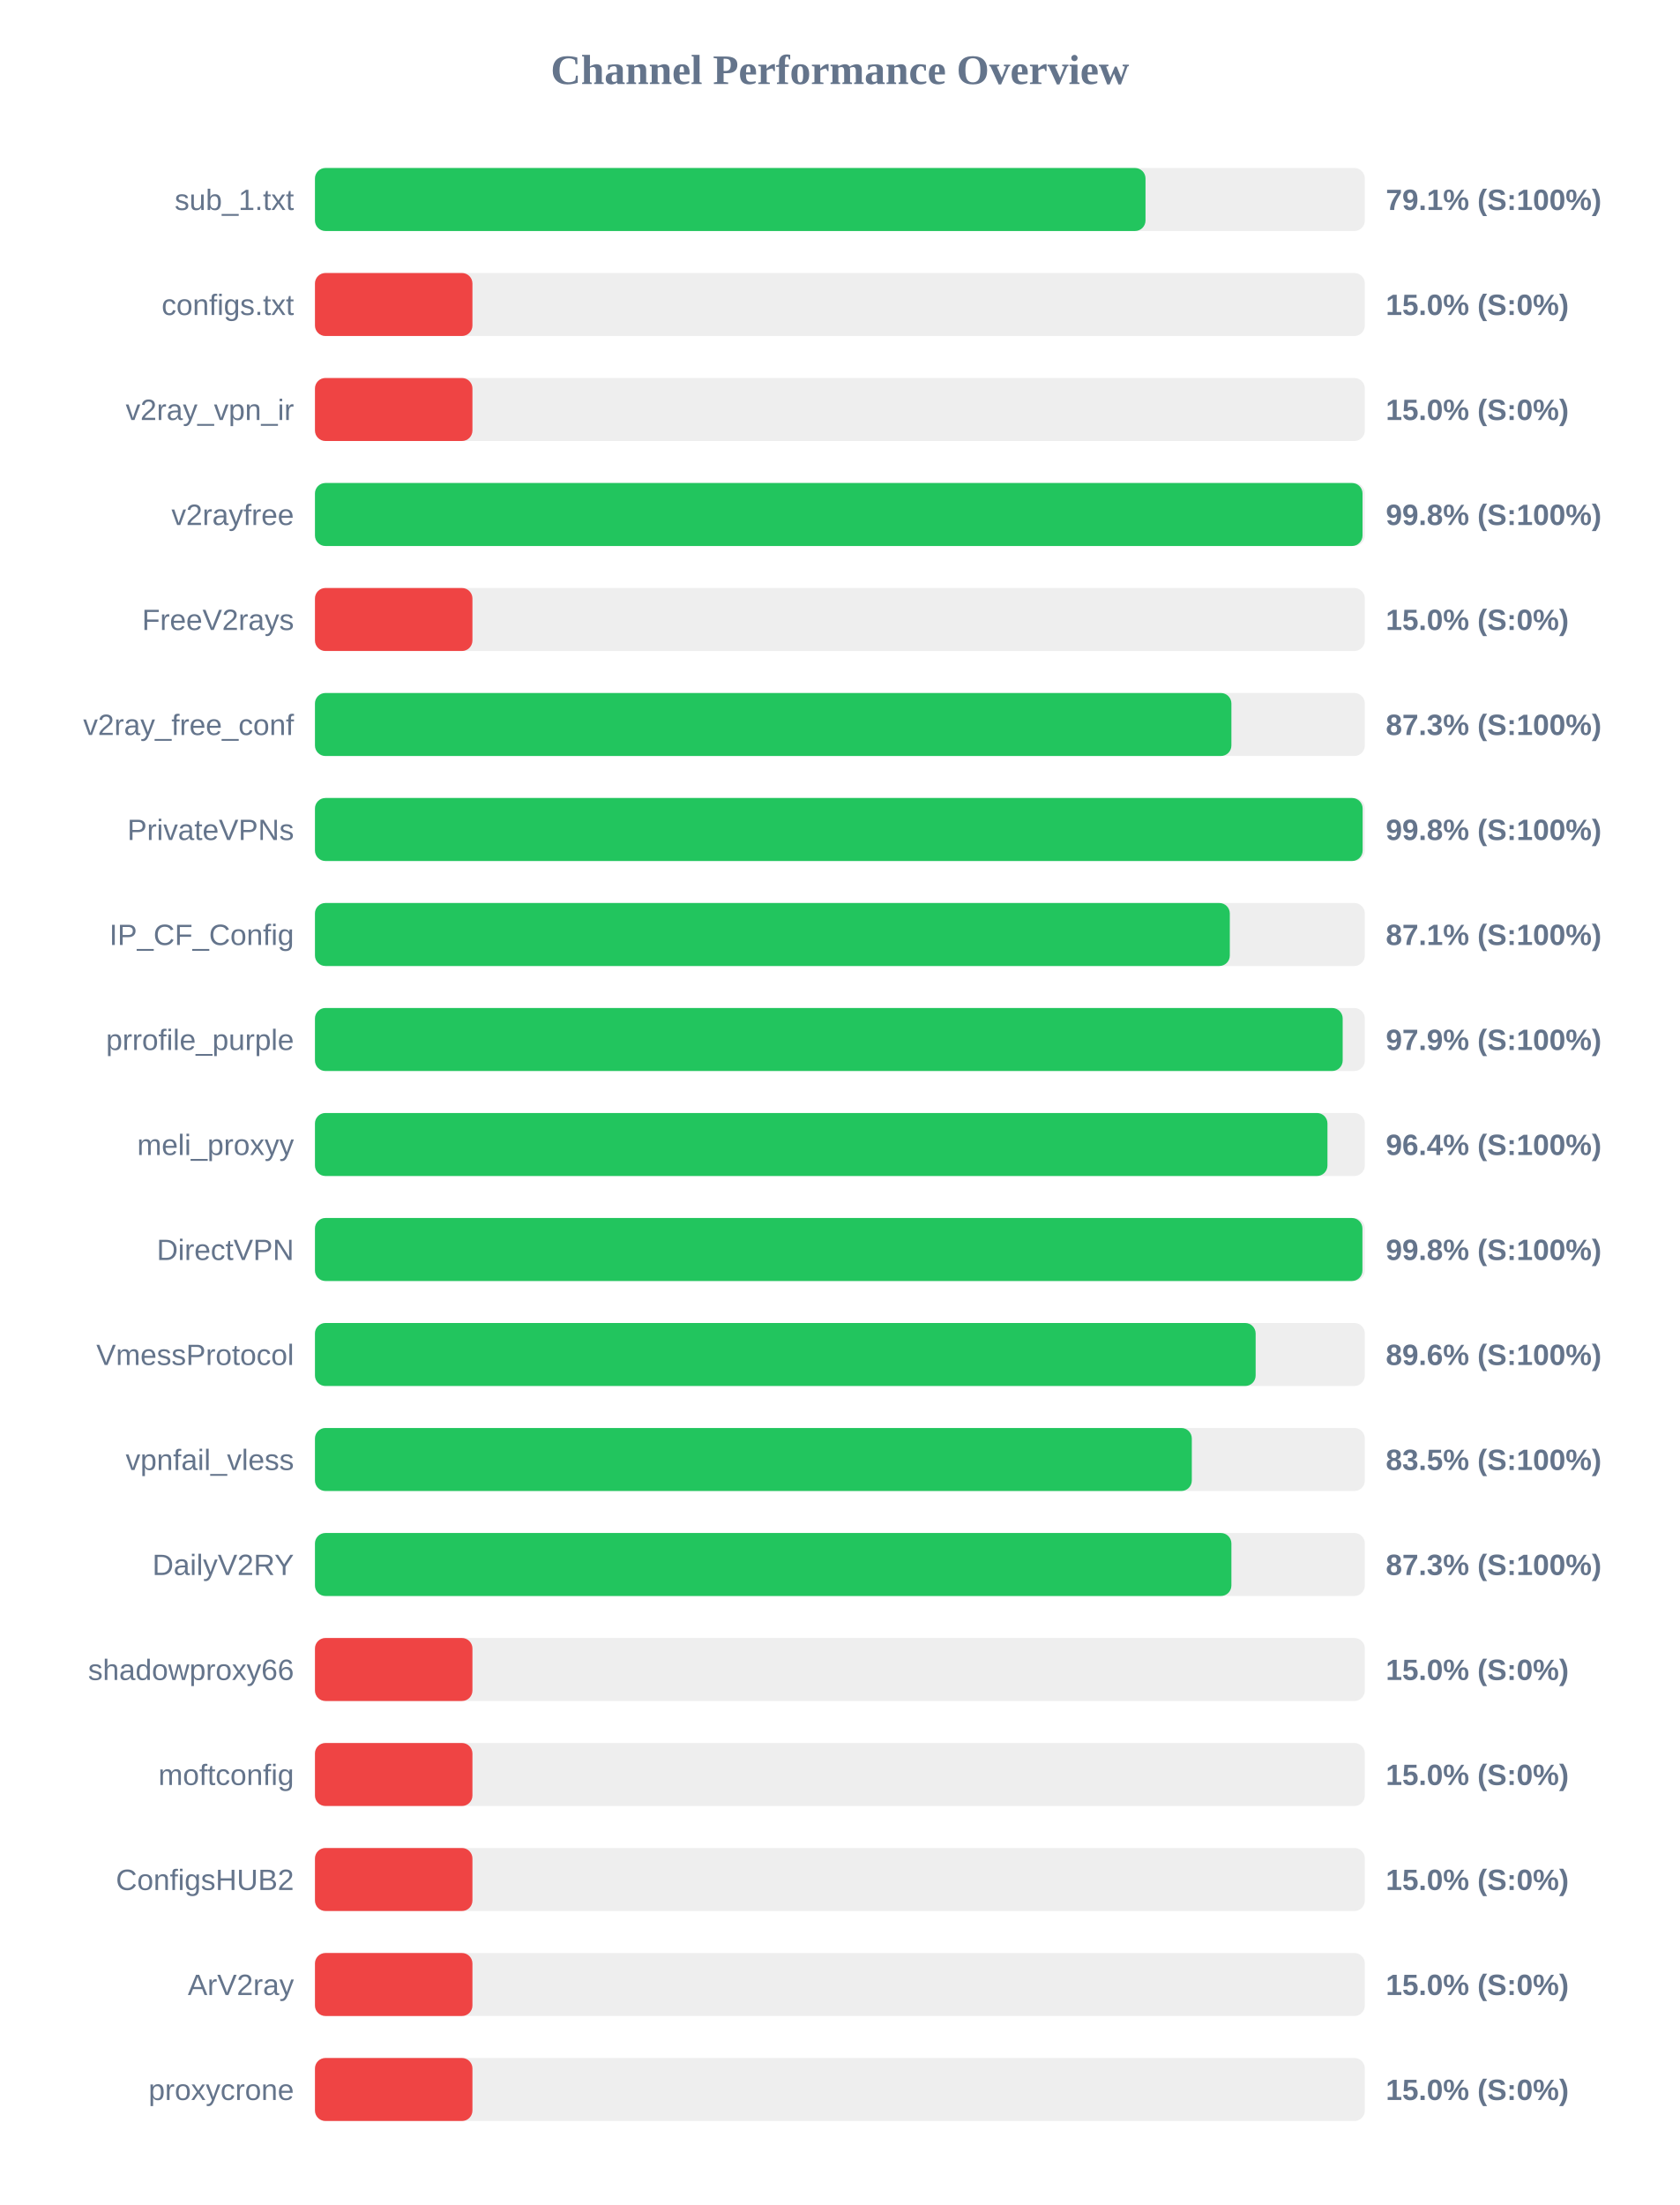
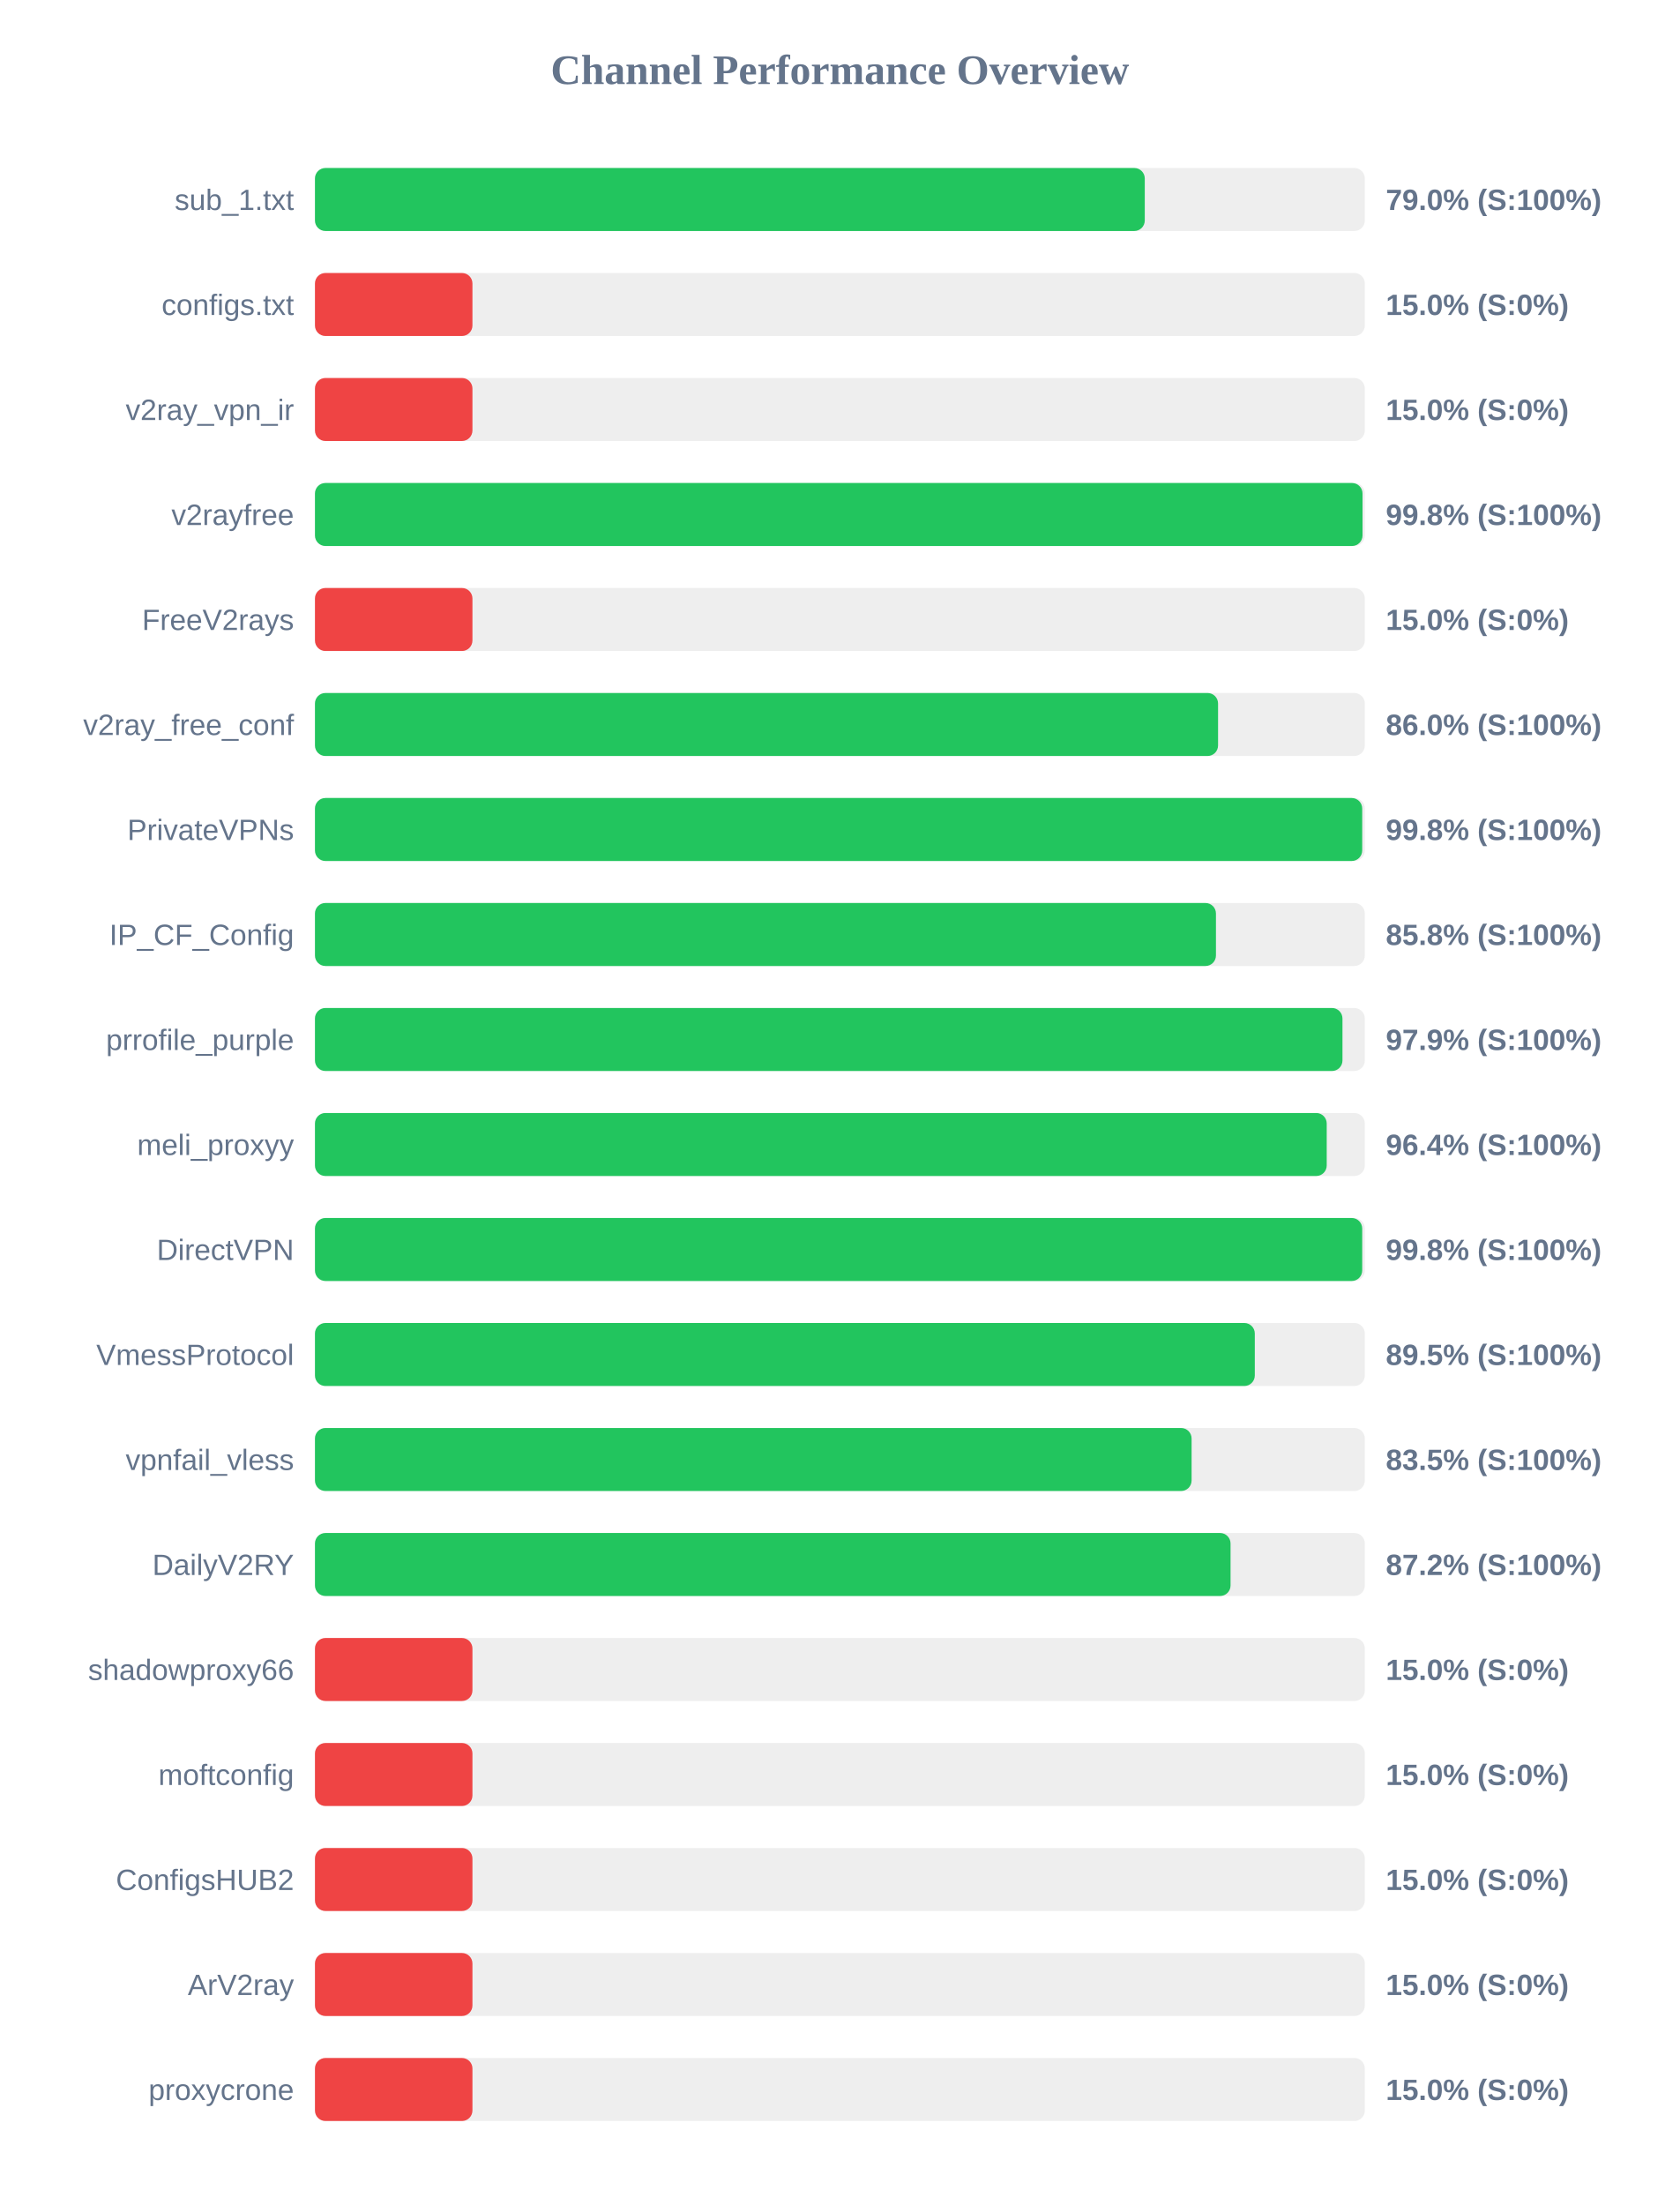
<svg xmlns="http://www.w3.org/2000/svg" width="800" height="1050" version="1.1">
  <style>
        .row { font: 14px Arial; fill: #64748b; }
        .score { font: bold 14px Arial; fill: #64748b; }
    </style>
  <text x="400" y="40" text-anchor="middle" font-size="20px" font-weight="bold" fill="#64748b">Channel Performance Overview</text>
  <rect x="150" y="80" width="500" height="30" fill="#eee" rx="5" />
-   <rect x="150" y="80" width="395.55" height="30" fill="#22c55e" rx="5" />
+   <rect x="150" y="80" width="395.2" height="30" fill="#22c55e" rx="5" />
  <text x="140" y="100" text-anchor="end" class="row">sub_1.txt</text>
-   <text x="660" y="100" text-anchor="start" class="score">79.1% (S:100%)</text>
+   <text x="660" y="100" text-anchor="start" class="score">79.0% (S:100%)</text>
  <rect x="150" y="130" width="500" height="30" fill="#eee" rx="5" />
  <rect x="150" y="130" width="75.0" height="30" fill="#ef4444" rx="5" />
  <text x="140" y="150" text-anchor="end" class="row">configs.txt</text>
  <text x="660" y="150" text-anchor="start" class="score">15.0% (S:0%)</text>
  <rect x="150" y="180" width="500" height="30" fill="#eee" rx="5" />
  <rect x="150" y="180" width="75.0" height="30" fill="#ef4444" rx="5" />
  <text x="140" y="200" text-anchor="end" class="row">v2ray_vpn_ir</text>
  <text x="660" y="200" text-anchor="start" class="score">15.0% (S:0%)</text>
  <rect x="150" y="230" width="500" height="30" fill="#eee" rx="5" />
  <rect x="150" y="230" width="498.9" height="30" fill="#22c55e" rx="5" />
  <text x="140" y="250" text-anchor="end" class="row">v2rayfree</text>
  <text x="660" y="250" text-anchor="start" class="score">99.8% (S:100%)</text>
  <rect x="150" y="280" width="500" height="30" fill="#eee" rx="5" />
  <rect x="150" y="280" width="75.0" height="30" fill="#ef4444" rx="5" />
  <text x="140" y="300" text-anchor="end" class="row">FreeV2rays</text>
  <text x="660" y="300" text-anchor="start" class="score">15.0% (S:0%)</text>
  <rect x="150" y="330" width="500" height="30" fill="#eee" rx="5" />
-   <rect x="150" y="330" width="436.45" height="30" fill="#22c55e" rx="5" />
+   <rect x="150" y="330" width="430.1" height="30" fill="#22c55e" rx="5" />
  <text x="140" y="350" text-anchor="end" class="row">v2ray_free_conf</text>
-   <text x="660" y="350" text-anchor="start" class="score">87.3% (S:100%)</text>
+   <text x="660" y="350" text-anchor="start" class="score">86.0% (S:100%)</text>
  <rect x="150" y="380" width="500" height="30" fill="#eee" rx="5" />
-   <rect x="150" y="380" width="498.95" height="30" fill="#22c55e" rx="5" />
+   <rect x="150" y="380" width="498.75" height="30" fill="#22c55e" rx="5" />
  <text x="140" y="400" text-anchor="end" class="row">PrivateVPNs</text>
  <text x="660" y="400" text-anchor="start" class="score">99.8% (S:100%)</text>
  <rect x="150" y="430" width="500" height="30" fill="#eee" rx="5" />
-   <rect x="150" y="430" width="435.7" height="30" fill="#22c55e" rx="5" />
+   <rect x="150" y="430" width="429.1" height="30" fill="#22c55e" rx="5" />
  <text x="140" y="450" text-anchor="end" class="row">IP_CF_Config</text>
-   <text x="660" y="450" text-anchor="start" class="score">87.1% (S:100%)</text>
+   <text x="660" y="450" text-anchor="start" class="score">85.8% (S:100%)</text>
  <rect x="150" y="480" width="500" height="30" fill="#eee" rx="5" />
-   <rect x="150" y="480" width="489.45" height="30" fill="#22c55e" rx="5" />
+   <rect x="150" y="480" width="489.35" height="30" fill="#22c55e" rx="5" />
  <text x="140" y="500" text-anchor="end" class="row">prrofile_purple</text>
  <text x="660" y="500" text-anchor="start" class="score">97.9% (S:100%)</text>
  <rect x="150" y="530" width="500" height="30" fill="#eee" rx="5" />
-   <rect x="150" y="530" width="482.2" height="30" fill="#22c55e" rx="5" />
+   <rect x="150" y="530" width="481.85" height="30" fill="#22c55e" rx="5" />
  <text x="140" y="550" text-anchor="end" class="row">meli_proxyy</text>
  <text x="660" y="550" text-anchor="start" class="score">96.4% (S:100%)</text>
  <rect x="150" y="580" width="500" height="30" fill="#eee" rx="5" />
-   <rect x="150" y="580" width="498.85" height="30" fill="#22c55e" rx="5" />
+   <rect x="150" y="580" width="498.75" height="30" fill="#22c55e" rx="5" />
  <text x="140" y="600" text-anchor="end" class="row">DirectVPN</text>
  <text x="660" y="600" text-anchor="start" class="score">99.8% (S:100%)</text>
  <rect x="150" y="630" width="500" height="30" fill="#eee" rx="5" />
-   <rect x="150" y="630" width="448.0" height="30" fill="#22c55e" rx="5" />
+   <rect x="150" y="630" width="447.6" height="30" fill="#22c55e" rx="5" />
  <text x="140" y="650" text-anchor="end" class="row">VmessProtocol</text>
-   <text x="660" y="650" text-anchor="start" class="score">89.6% (S:100%)</text>
+   <text x="660" y="650" text-anchor="start" class="score">89.5% (S:100%)</text>
  <rect x="150" y="680" width="500" height="30" fill="#eee" rx="5" />
-   <rect x="150" y="680" width="417.6" height="30" fill="#22c55e" rx="5" />
+   <rect x="150" y="680" width="417.5" height="30" fill="#22c55e" rx="5" />
  <text x="140" y="700" text-anchor="end" class="row">vpnfail_vless</text>
  <text x="660" y="700" text-anchor="start" class="score">83.5% (S:100%)</text>
  <rect x="150" y="730" width="500" height="30" fill="#eee" rx="5" />
-   <rect x="150" y="730" width="436.45" height="30" fill="#22c55e" rx="5" />
+   <rect x="150" y="730" width="436.05" height="30" fill="#22c55e" rx="5" />
  <text x="140" y="750" text-anchor="end" class="row">DailyV2RY</text>
-   <text x="660" y="750" text-anchor="start" class="score">87.3% (S:100%)</text>
+   <text x="660" y="750" text-anchor="start" class="score">87.2% (S:100%)</text>
  <rect x="150" y="780" width="500" height="30" fill="#eee" rx="5" />
  <rect x="150" y="780" width="75.0" height="30" fill="#ef4444" rx="5" />
  <text x="140" y="800" text-anchor="end" class="row">shadowproxy66</text>
  <text x="660" y="800" text-anchor="start" class="score">15.0% (S:0%)</text>
  <rect x="150" y="830" width="500" height="30" fill="#eee" rx="5" />
  <rect x="150" y="830" width="75.0" height="30" fill="#ef4444" rx="5" />
  <text x="140" y="850" text-anchor="end" class="row">moftconfig</text>
  <text x="660" y="850" text-anchor="start" class="score">15.0% (S:0%)</text>
  <rect x="150" y="880" width="500" height="30" fill="#eee" rx="5" />
  <rect x="150" y="880" width="75.0" height="30" fill="#ef4444" rx="5" />
  <text x="140" y="900" text-anchor="end" class="row">ConfigsHUB2</text>
  <text x="660" y="900" text-anchor="start" class="score">15.0% (S:0%)</text>
  <rect x="150" y="930" width="500" height="30" fill="#eee" rx="5" />
  <rect x="150" y="930" width="75.0" height="30" fill="#ef4444" rx="5" />
  <text x="140" y="950" text-anchor="end" class="row">ArV2ray</text>
  <text x="660" y="950" text-anchor="start" class="score">15.0% (S:0%)</text>
  <rect x="150" y="980" width="500" height="30" fill="#eee" rx="5" />
  <rect x="150" y="980" width="75.0" height="30" fill="#ef4444" rx="5" />
  <text x="140" y="1000" text-anchor="end" class="row">proxycrone</text>
  <text x="660" y="1000" text-anchor="start" class="score">15.0% (S:0%)</text>
</svg>
